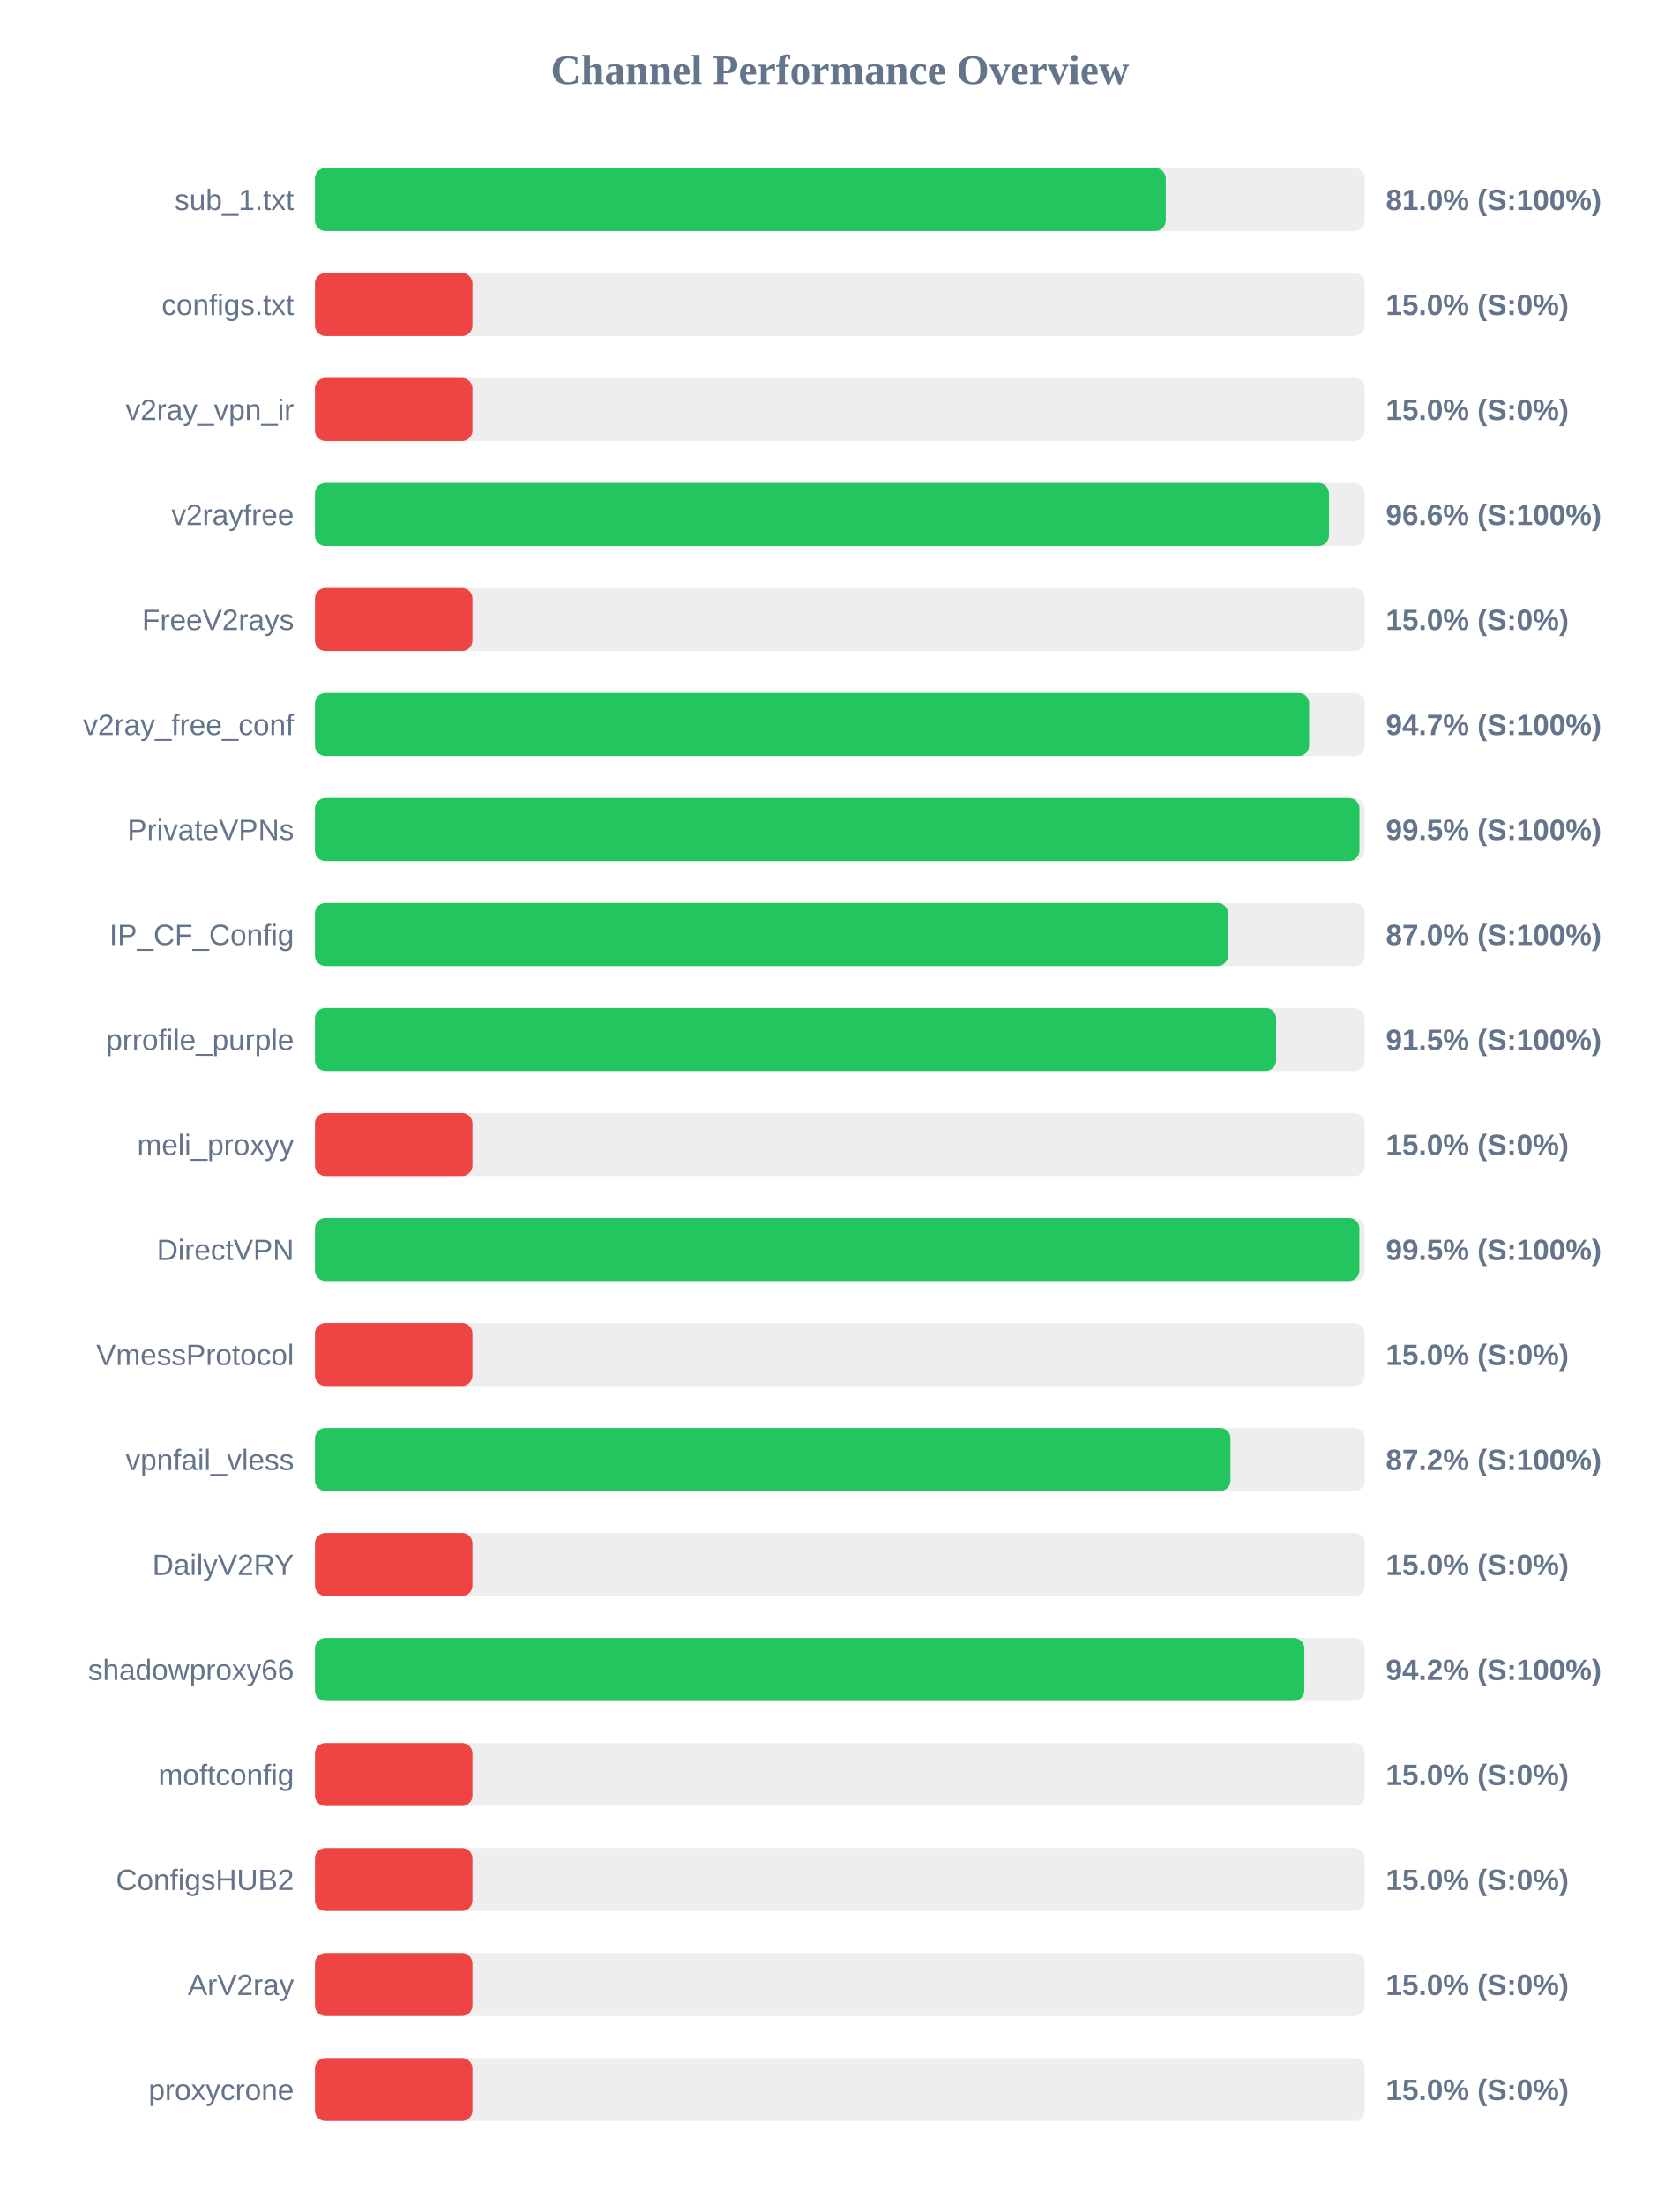
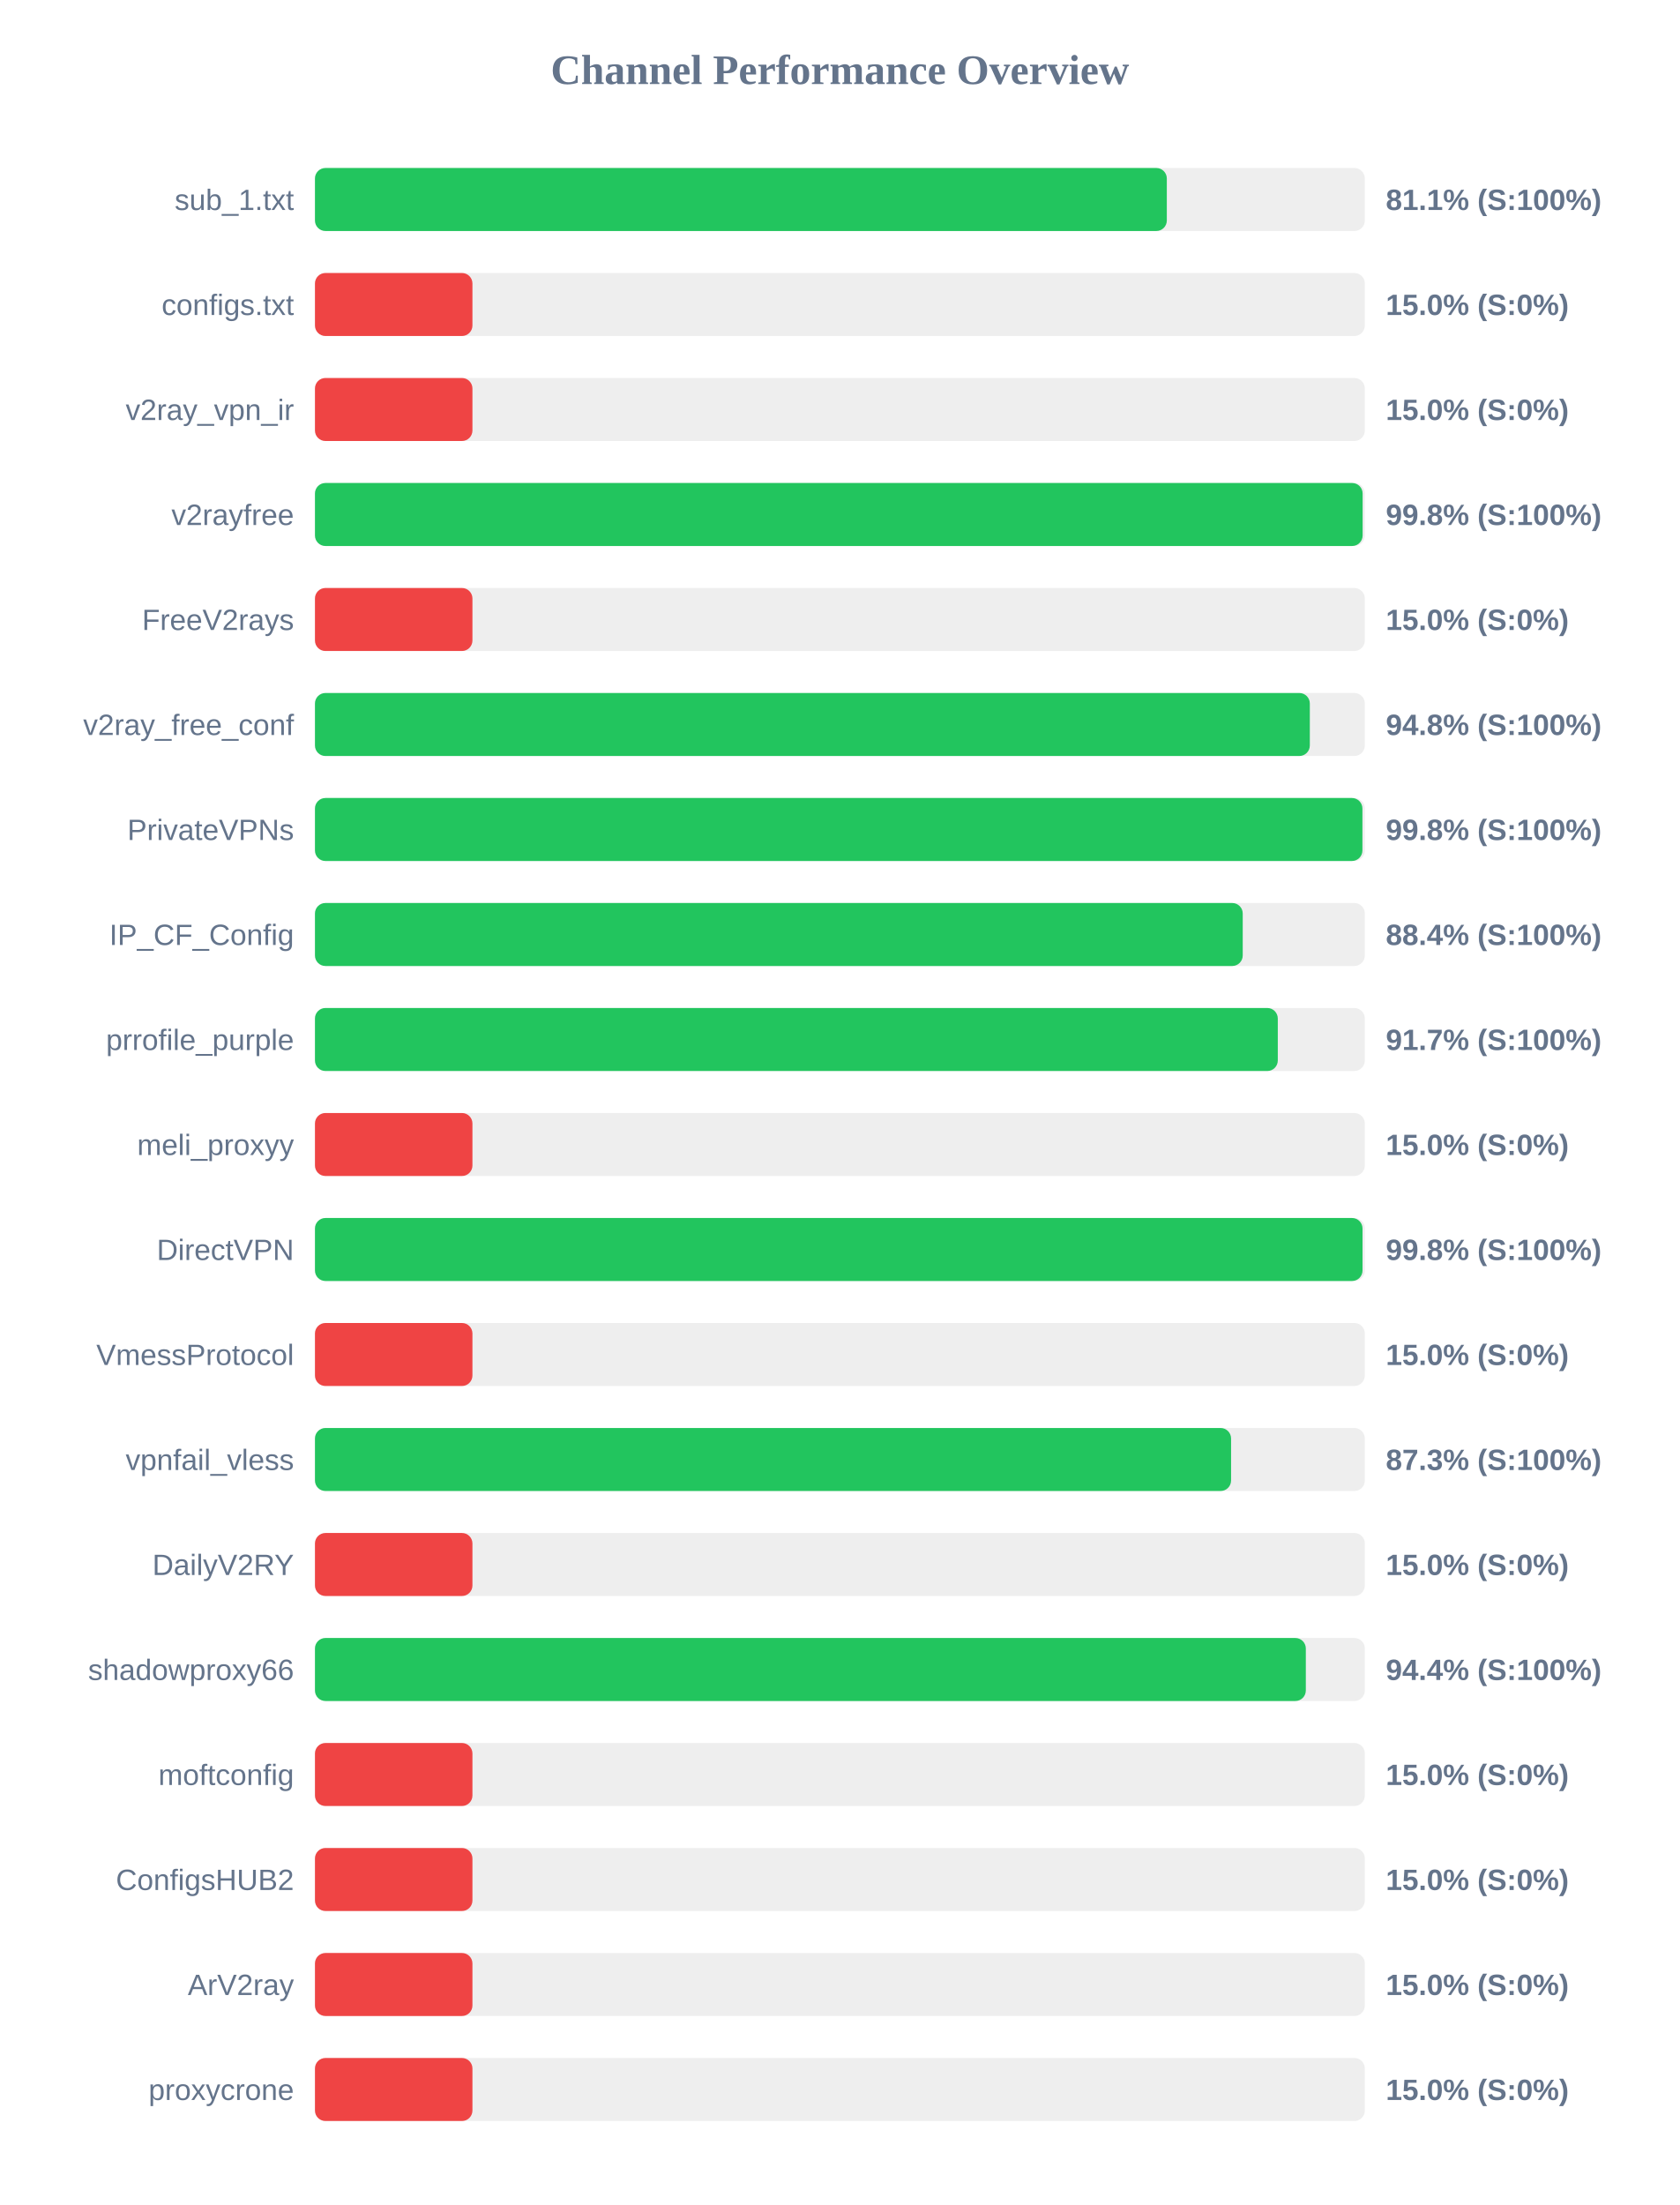
<svg xmlns="http://www.w3.org/2000/svg" width="800" height="1050" version="1.1">
  <style>
        .row { font: 14px Arial; fill: #64748b; }
        .score { font: bold 14px Arial; fill: #64748b; }
    </style>
  <text x="400" y="40" text-anchor="middle" font-size="20px" font-weight="bold" fill="#64748b">Channel Performance Overview</text>
  <rect x="150" y="80" width="500" height="30" fill="#eee" rx="5" />
-   <rect x="150" y="80" width="405.2" height="30" fill="#22c55e" rx="5" />
+   <rect x="150" y="80" width="405.7" height="30" fill="#22c55e" rx="5" />
  <text x="140" y="100" text-anchor="end" class="row">sub_1.txt</text>
-   <text x="660" y="100" text-anchor="start" class="score">81.0% (S:100%)</text>
+   <text x="660" y="100" text-anchor="start" class="score">81.1% (S:100%)</text>
  <rect x="150" y="130" width="500" height="30" fill="#eee" rx="5" />
  <rect x="150" y="130" width="75.0" height="30" fill="#ef4444" rx="5" />
  <text x="140" y="150" text-anchor="end" class="row">configs.txt</text>
  <text x="660" y="150" text-anchor="start" class="score">15.0% (S:0%)</text>
  <rect x="150" y="180" width="500" height="30" fill="#eee" rx="5" />
  <rect x="150" y="180" width="75.0" height="30" fill="#ef4444" rx="5" />
  <text x="140" y="200" text-anchor="end" class="row">v2ray_vpn_ir</text>
  <text x="660" y="200" text-anchor="start" class="score">15.0% (S:0%)</text>
  <rect x="150" y="230" width="500" height="30" fill="#eee" rx="5" />
-   <rect x="150" y="230" width="482.95" height="30" fill="#22c55e" rx="5" />
+   <rect x="150" y="230" width="498.95" height="30" fill="#22c55e" rx="5" />
  <text x="140" y="250" text-anchor="end" class="row">v2rayfree</text>
-   <text x="660" y="250" text-anchor="start" class="score">96.6% (S:100%)</text>
+   <text x="660" y="250" text-anchor="start" class="score">99.8% (S:100%)</text>
  <rect x="150" y="280" width="500" height="30" fill="#eee" rx="5" />
  <rect x="150" y="280" width="75.0" height="30" fill="#ef4444" rx="5" />
  <text x="140" y="300" text-anchor="end" class="row">FreeV2rays</text>
  <text x="660" y="300" text-anchor="start" class="score">15.0% (S:0%)</text>
  <rect x="150" y="330" width="500" height="30" fill="#eee" rx="5" />
-   <rect x="150" y="330" width="473.5" height="30" fill="#22c55e" rx="5" />
+   <rect x="150" y="330" width="473.8" height="30" fill="#22c55e" rx="5" />
  <text x="140" y="350" text-anchor="end" class="row">v2ray_free_conf</text>
-   <text x="660" y="350" text-anchor="start" class="score">94.7% (S:100%)</text>
+   <text x="660" y="350" text-anchor="start" class="score">94.8% (S:100%)</text>
  <rect x="150" y="380" width="500" height="30" fill="#eee" rx="5" />
-   <rect x="150" y="380" width="497.45" height="30" fill="#22c55e" rx="5" />
+   <rect x="150" y="380" width="498.85" height="30" fill="#22c55e" rx="5" />
  <text x="140" y="400" text-anchor="end" class="row">PrivateVPNs</text>
-   <text x="660" y="400" text-anchor="start" class="score">99.5% (S:100%)</text>
+   <text x="660" y="400" text-anchor="start" class="score">99.8% (S:100%)</text>
  <rect x="150" y="430" width="500" height="30" fill="#eee" rx="5" />
-   <rect x="150" y="430" width="434.85" height="30" fill="#22c55e" rx="5" />
+   <rect x="150" y="430" width="441.85" height="30" fill="#22c55e" rx="5" />
  <text x="140" y="450" text-anchor="end" class="row">IP_CF_Config</text>
-   <text x="660" y="450" text-anchor="start" class="score">87.0% (S:100%)</text>
+   <text x="660" y="450" text-anchor="start" class="score">88.4% (S:100%)</text>
  <rect x="150" y="480" width="500" height="30" fill="#eee" rx="5" />
-   <rect x="150" y="480" width="457.75" height="30" fill="#22c55e" rx="5" />
+   <rect x="150" y="480" width="458.55" height="30" fill="#22c55e" rx="5" />
  <text x="140" y="500" text-anchor="end" class="row">prrofile_purple</text>
-   <text x="660" y="500" text-anchor="start" class="score">91.5% (S:100%)</text>
+   <text x="660" y="500" text-anchor="start" class="score">91.7% (S:100%)</text>
  <rect x="150" y="530" width="500" height="30" fill="#eee" rx="5" />
  <rect x="150" y="530" width="75.0" height="30" fill="#ef4444" rx="5" />
  <text x="140" y="550" text-anchor="end" class="row">meli_proxyy</text>
  <text x="660" y="550" text-anchor="start" class="score">15.0% (S:0%)</text>
  <rect x="150" y="580" width="500" height="30" fill="#eee" rx="5" />
-   <rect x="150" y="580" width="497.4" height="30" fill="#22c55e" rx="5" />
+   <rect x="150" y="580" width="498.9" height="30" fill="#22c55e" rx="5" />
  <text x="140" y="600" text-anchor="end" class="row">DirectVPN</text>
-   <text x="660" y="600" text-anchor="start" class="score">99.5% (S:100%)</text>
+   <text x="660" y="600" text-anchor="start" class="score">99.8% (S:100%)</text>
  <rect x="150" y="630" width="500" height="30" fill="#eee" rx="5" />
  <rect x="150" y="630" width="75.0" height="30" fill="#ef4444" rx="5" />
  <text x="140" y="650" text-anchor="end" class="row">VmessProtocol</text>
  <text x="660" y="650" text-anchor="start" class="score">15.0% (S:0%)</text>
  <rect x="150" y="680" width="500" height="30" fill="#eee" rx="5" />
-   <rect x="150" y="680" width="436.05" height="30" fill="#22c55e" rx="5" />
+   <rect x="150" y="680" width="436.3" height="30" fill="#22c55e" rx="5" />
  <text x="140" y="700" text-anchor="end" class="row">vpnfail_vless</text>
-   <text x="660" y="700" text-anchor="start" class="score">87.2% (S:100%)</text>
+   <text x="660" y="700" text-anchor="start" class="score">87.3% (S:100%)</text>
  <rect x="150" y="730" width="500" height="30" fill="#eee" rx="5" />
  <rect x="150" y="730" width="75.0" height="30" fill="#ef4444" rx="5" />
  <text x="140" y="750" text-anchor="end" class="row">DailyV2RY</text>
  <text x="660" y="750" text-anchor="start" class="score">15.0% (S:0%)</text>
  <rect x="150" y="780" width="500" height="30" fill="#eee" rx="5" />
-   <rect x="150" y="780" width="471.2" height="30" fill="#22c55e" rx="5" />
+   <rect x="150" y="780" width="471.9" height="30" fill="#22c55e" rx="5" />
  <text x="140" y="800" text-anchor="end" class="row">shadowproxy66</text>
-   <text x="660" y="800" text-anchor="start" class="score">94.2% (S:100%)</text>
+   <text x="660" y="800" text-anchor="start" class="score">94.4% (S:100%)</text>
  <rect x="150" y="830" width="500" height="30" fill="#eee" rx="5" />
  <rect x="150" y="830" width="75.0" height="30" fill="#ef4444" rx="5" />
  <text x="140" y="850" text-anchor="end" class="row">moftconfig</text>
  <text x="660" y="850" text-anchor="start" class="score">15.0% (S:0%)</text>
  <rect x="150" y="880" width="500" height="30" fill="#eee" rx="5" />
  <rect x="150" y="880" width="75.0" height="30" fill="#ef4444" rx="5" />
  <text x="140" y="900" text-anchor="end" class="row">ConfigsHUB2</text>
  <text x="660" y="900" text-anchor="start" class="score">15.0% (S:0%)</text>
  <rect x="150" y="930" width="500" height="30" fill="#eee" rx="5" />
  <rect x="150" y="930" width="75.0" height="30" fill="#ef4444" rx="5" />
  <text x="140" y="950" text-anchor="end" class="row">ArV2ray</text>
  <text x="660" y="950" text-anchor="start" class="score">15.0% (S:0%)</text>
  <rect x="150" y="980" width="500" height="30" fill="#eee" rx="5" />
  <rect x="150" y="980" width="75.0" height="30" fill="#ef4444" rx="5" />
  <text x="140" y="1000" text-anchor="end" class="row">proxycrone</text>
  <text x="660" y="1000" text-anchor="start" class="score">15.0% (S:0%)</text>
</svg>
